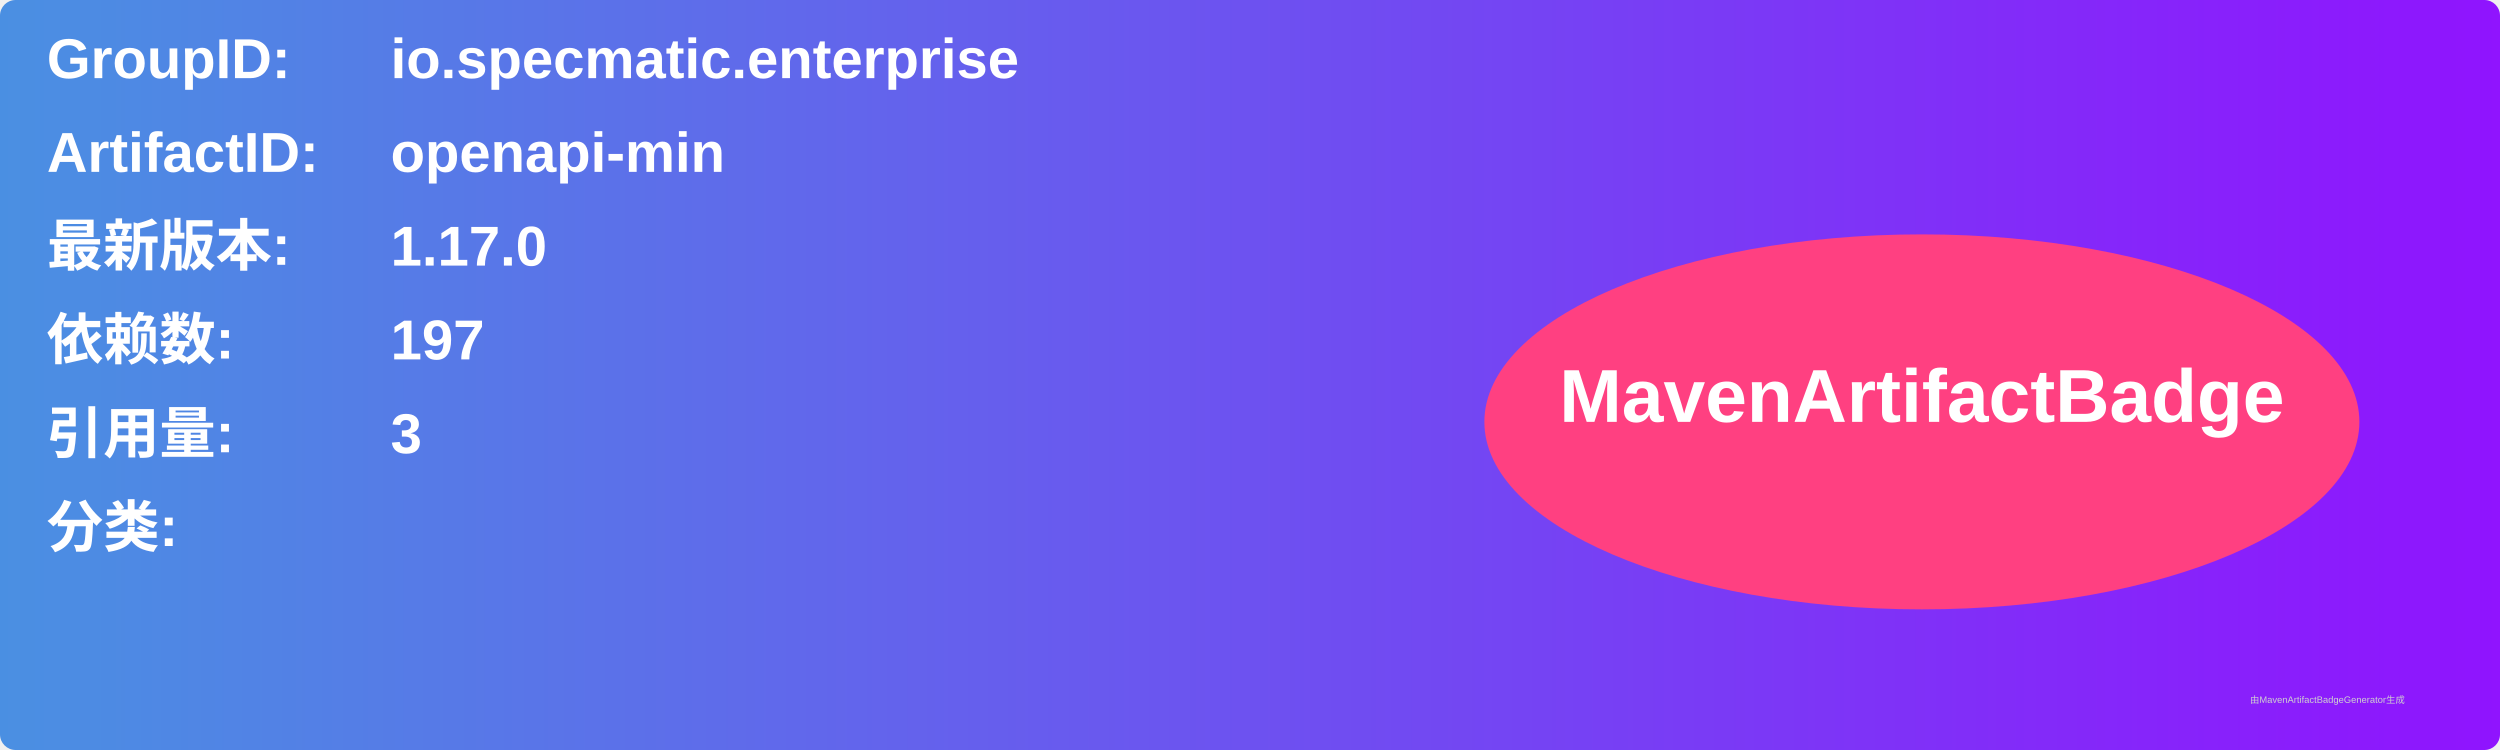
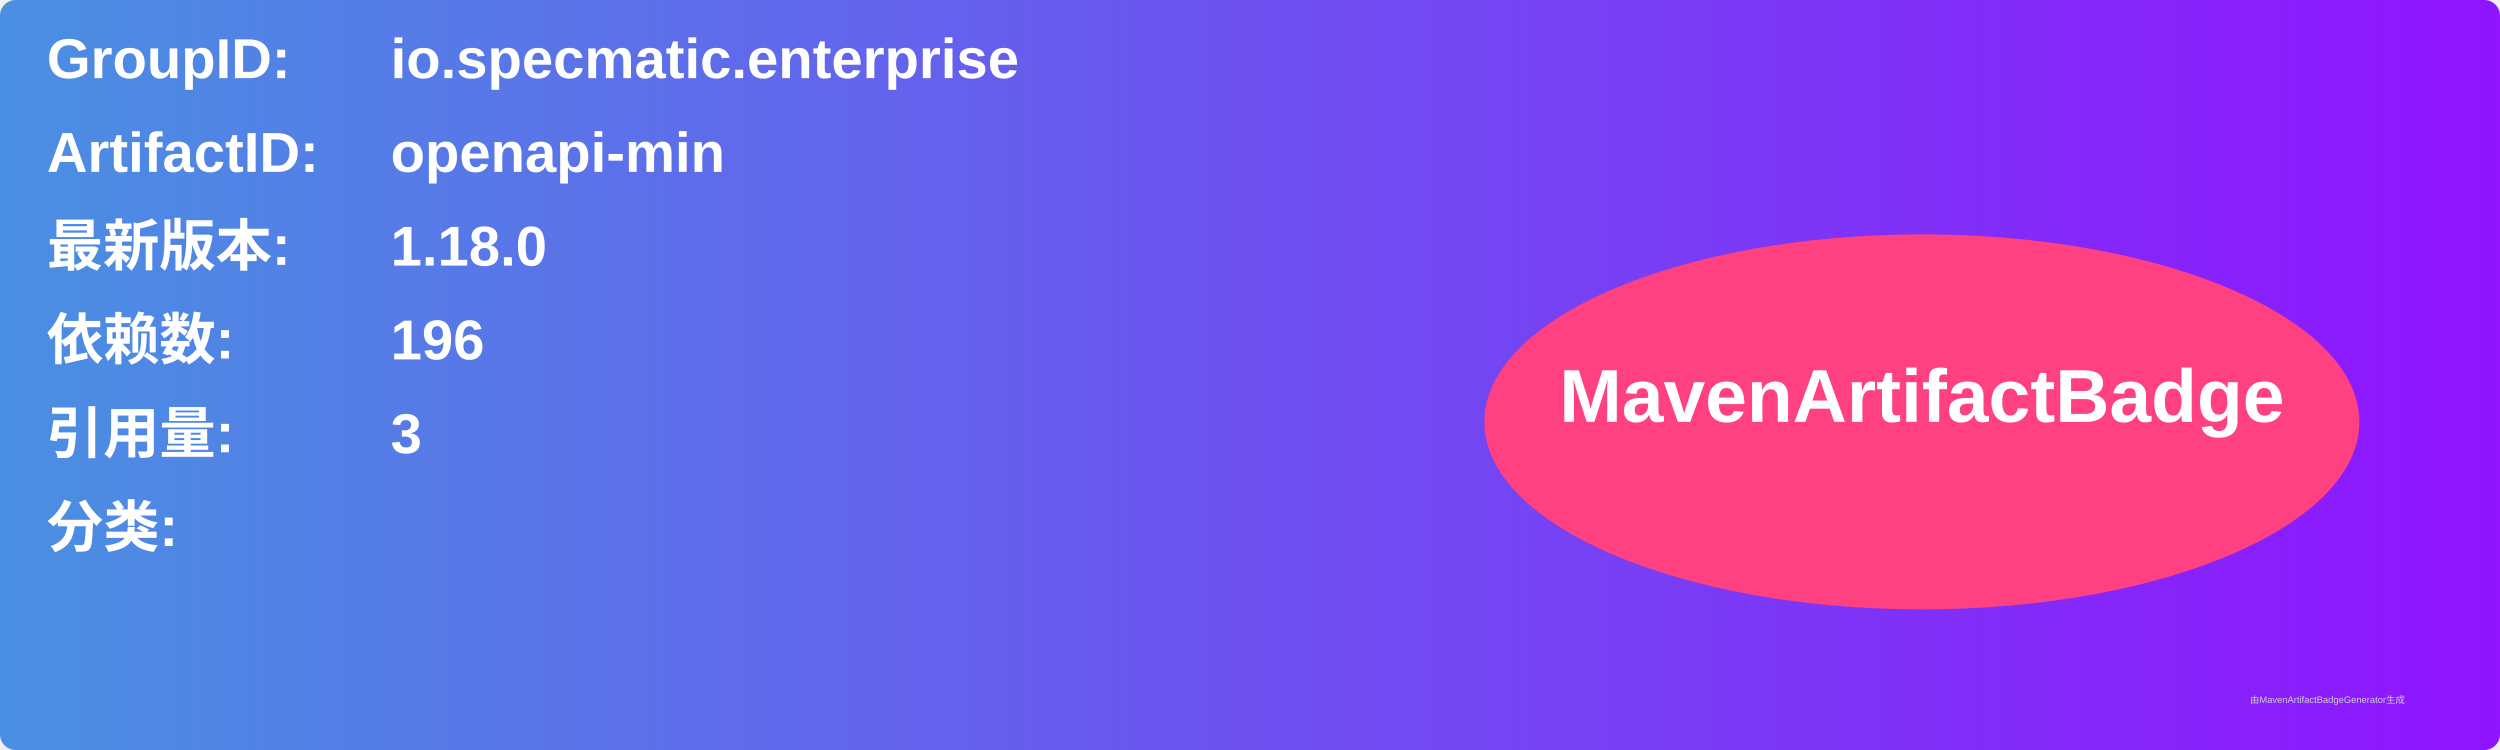
<svg xmlns="http://www.w3.org/2000/svg" width="800" height="240" viewBox="0 0 800 240">
  <linearGradient id="grad" x1="0%" y1="0%" x2="100%" y2="0%">
    <stop offset="0%" stop-color="#4a90e2" />
    <stop offset="100%" stop-color="#9013fe" />
  </linearGradient>
  <rect width="100%" height="100%" rx="5" ry="5" fill="url(#grad)" />
  <g transform="translate(15, 15)">
    <text x="0" y="10" font-family="Arial" font-size="18" fill="white" font-weight="bold" width="260">GroupID:</text>
    <text x="110" y="10" font-family="Arial" font-size="18" fill="white" font-weight="bold" width="460">io.specmatic.enterprise</text>
    <text x="0" y="40" font-family="Arial" font-size="18" fill="white" font-weight="bold" width="260">ArtifactID:</text>
    <text x="110" y="40" font-family="Arial" font-size="18" fill="white" font-weight="bold" width="460">openapi-min</text>
    <text x="0" y="70" font-family="Arial" font-size="18" fill="white" font-weight="bold">最新版本:</text>
    <text x="110" y="70" font-family="Arial" font-size="18" fill="white" font-weight="bold">
-       <tspan font-weight="bold">1.17.0</tspan>
+       <tspan font-weight="bold">1.18.0</tspan>
    </text>
    <text x="0" y="100" font-family="Arial" font-size="18" fill="white" font-weight="bold">依赖数: </text>
    <text x="110" y="100" font-family="Arial" font-size="18" fill="white">
-       <tspan font-weight="bold">197</tspan>
+       <tspan font-weight="bold">196</tspan>
    </text>
    <text x="0" y="130" font-family="Arial" font-size="18" fill="white" font-weight="bold">引用量: </text>
    <text x="110" y="130" font-family="Arial" font-size="18" fill="white">
      <tspan font-weight="bold">3</tspan>
    </text>
    <text x="0" y="160" font-family="Arial" font-size="18" fill="white" font-weight="bold">分类:</text>
    <text x="10" y="190" font-family="Arial" font-size="10" fill="white">
      <tspan font-weight="bold" />
    </text>
    <ellipse cx="600" cy="120" rx="140" ry="60" fill="#ff4081" />
    <text x="600" y="120" text-anchor="middle" font-family="Arial" font-size="24" fill="white" font-weight="bold">MavenArtifactBadge</text>
  </g>
  <text x="720" y="225" font-family="Arial" font-size="3" fill="#d0d0d0">由MavenArtifactBadgeGenerator生成</text>
</svg>
